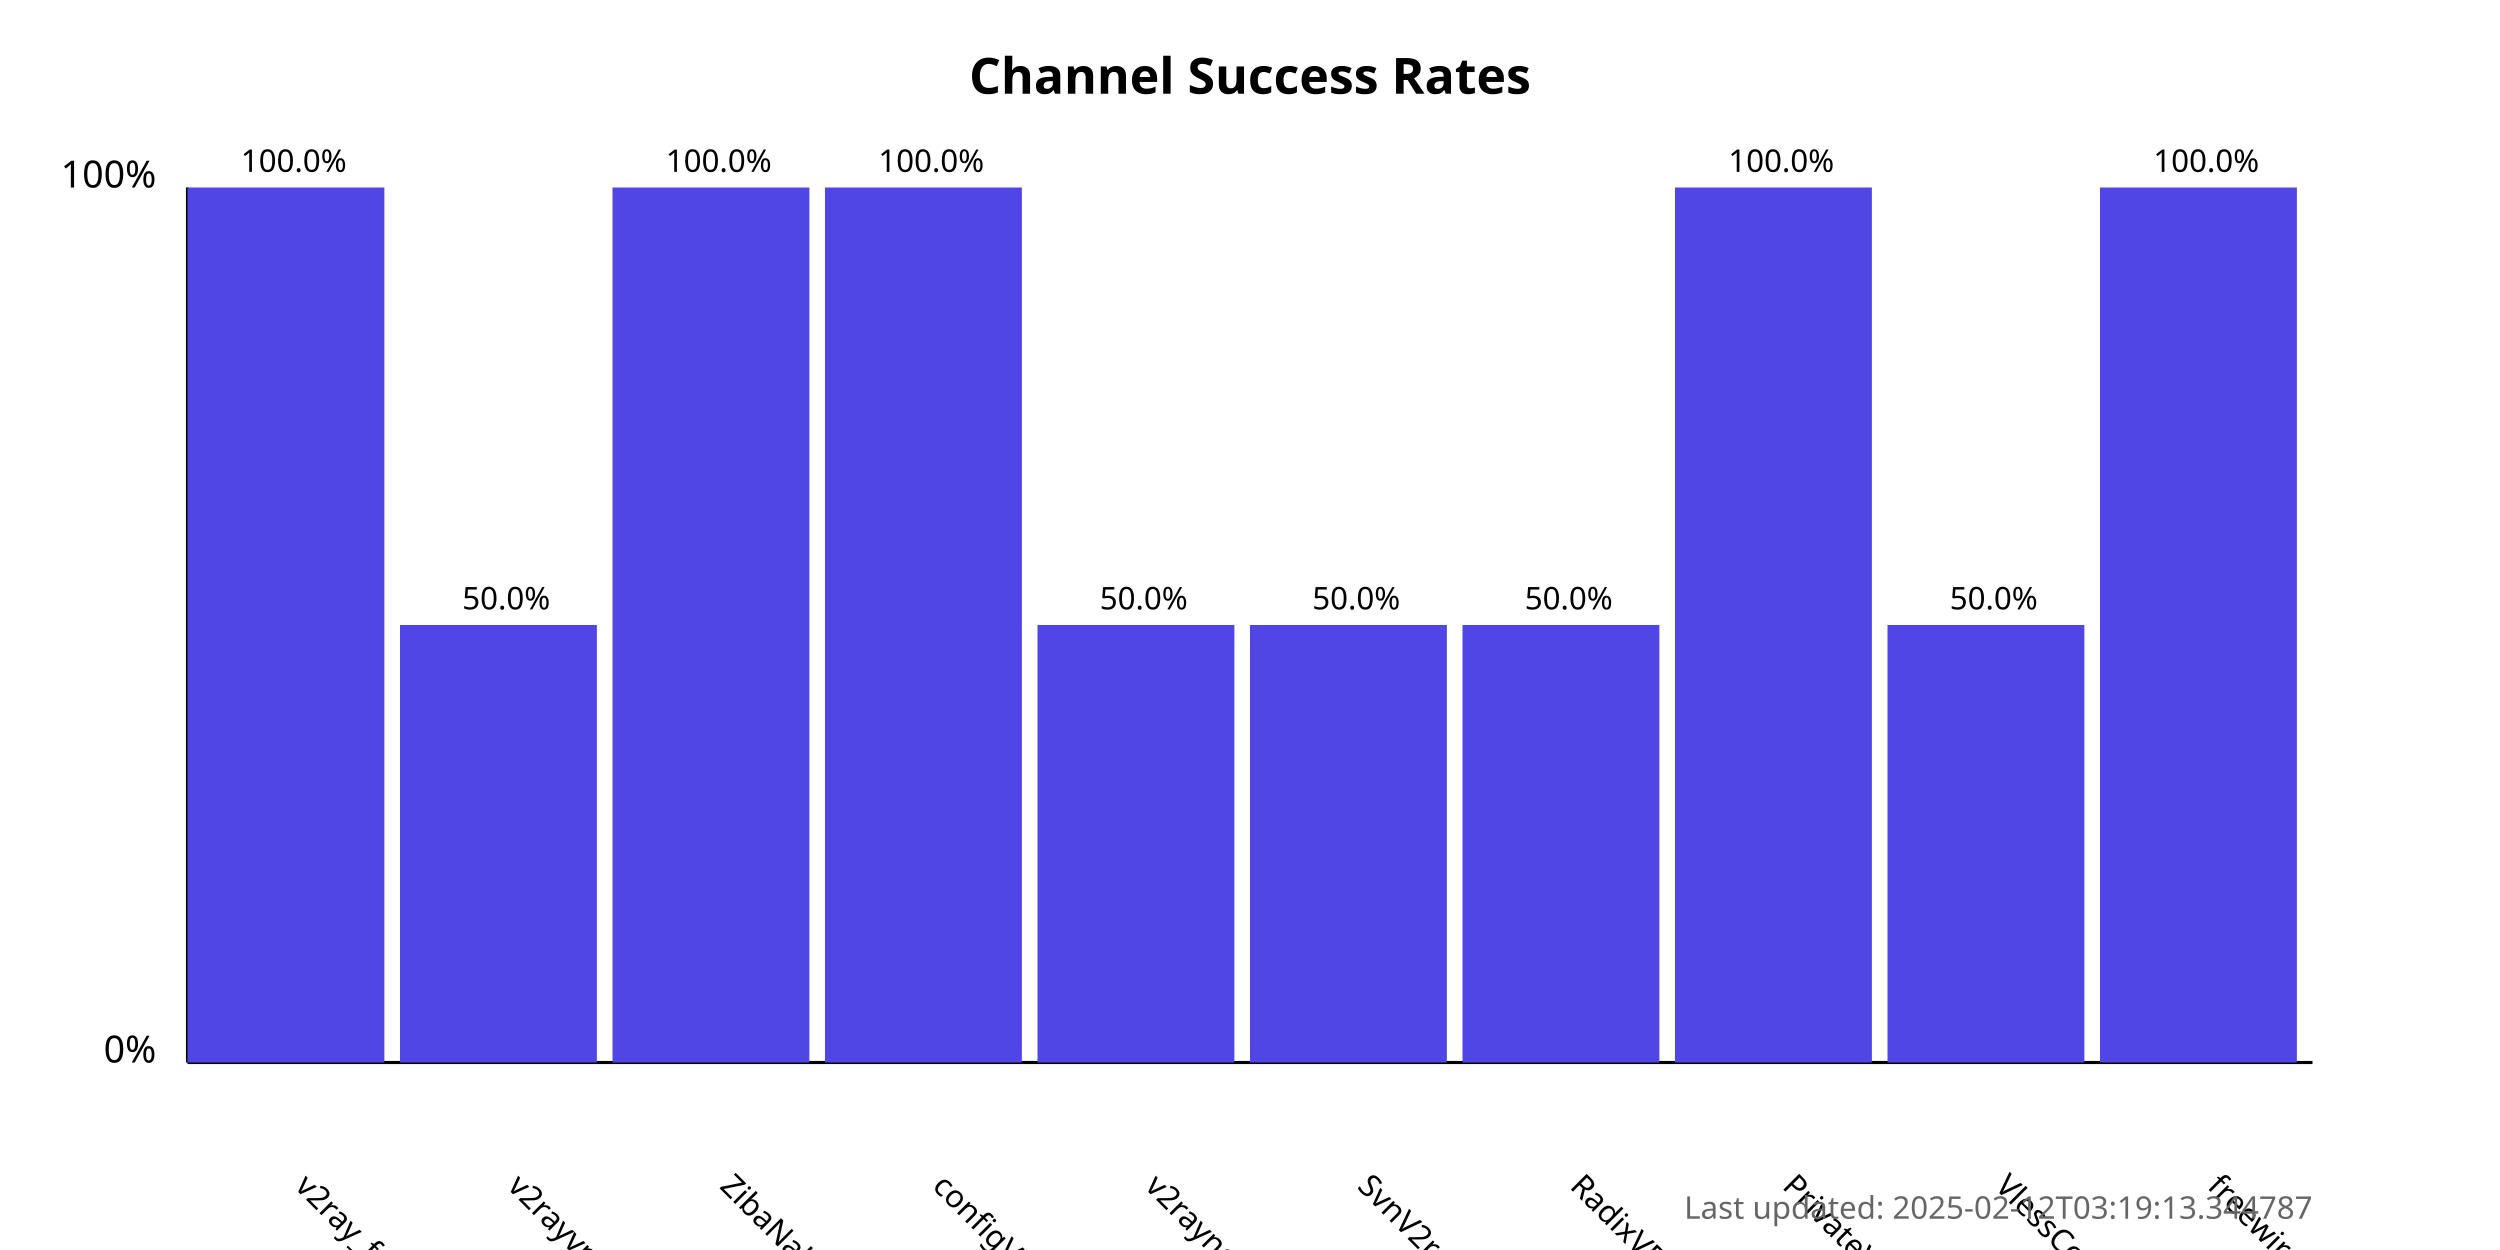
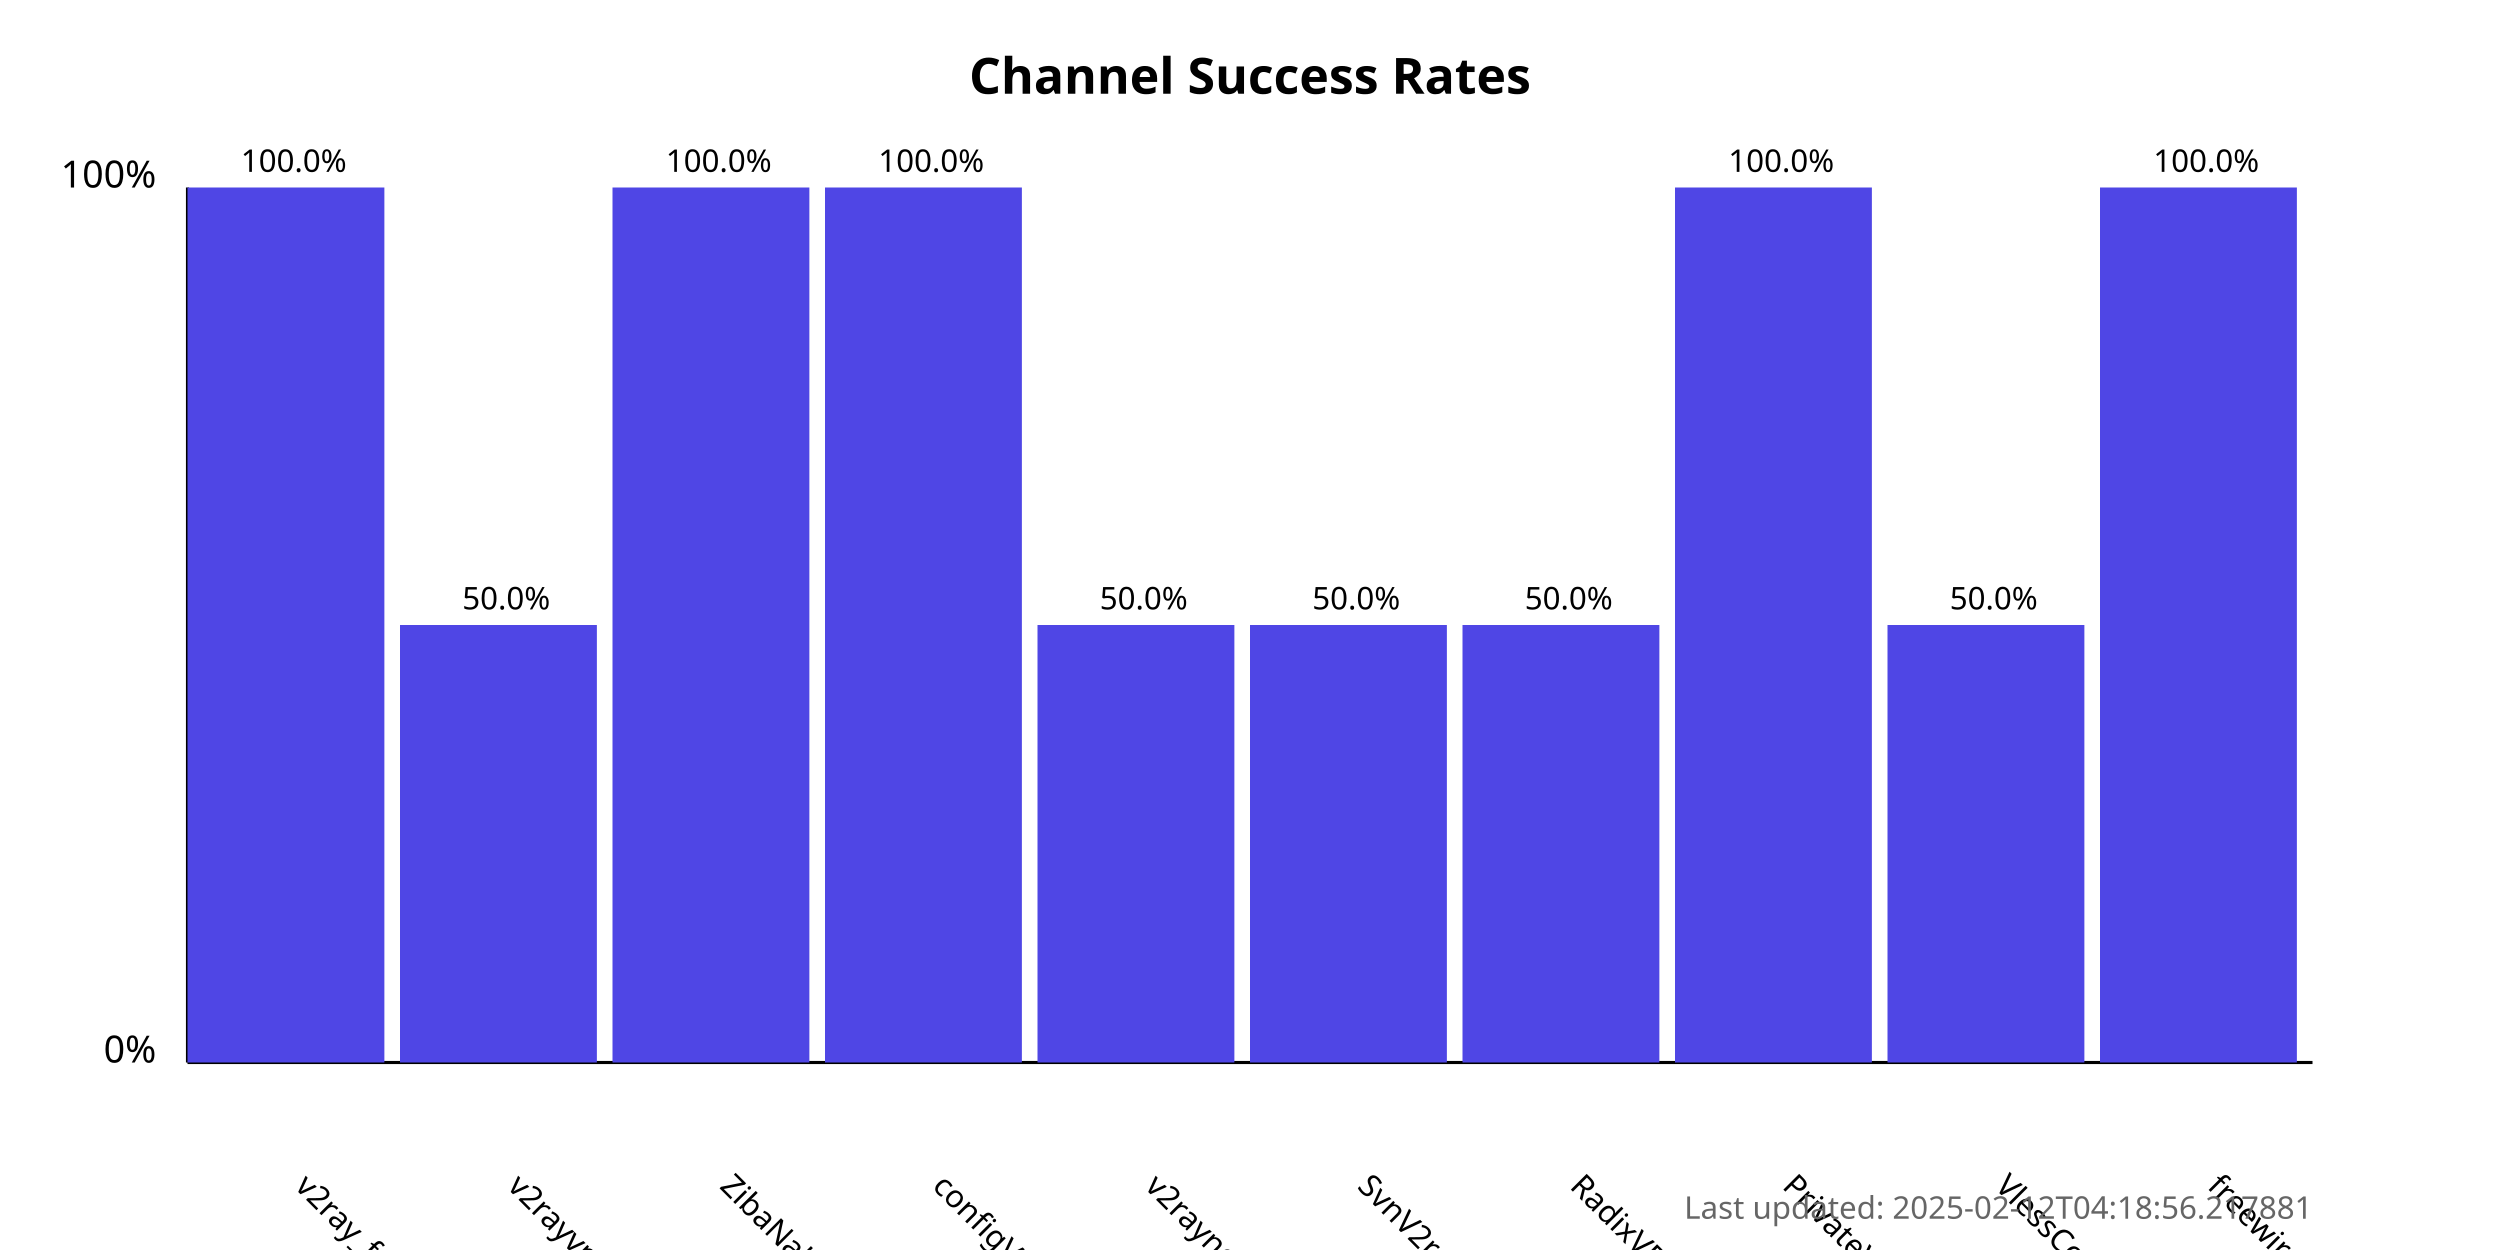
<svg xmlns="http://www.w3.org/2000/svg" width="800" height="400">
  <style>
            .chart-title { font: bold 16px sans-serif; }
            .axis-label { font: 12px sans-serif; }
            .tick-label { font: 10px sans-serif; }
            .bar { fill: #4f46e5; }
            .bar:hover { fill: #6366f1; }
            .timestamp { font: 10px sans-serif; fill: #666; }
        </style>
  <text x="400.0" y="30" text-anchor="middle" class="chart-title">
            Channel Success Rates
        </text>
  <line x1="60" y1="340" x2="60" y2="60" stroke="black" stroke-width="1" />
  <line x1="60" y1="340" x2="740" y2="340" stroke="black" stroke-width="1" />
  <text x="50" y="340" text-anchor="end" class="axis-label">0%</text>
  <text x="50" y="60" text-anchor="end" class="axis-label">100%</text>
  <g>
    <rect x="60" y="60.0" width="63.0" height="280.0" class="bar" />
    <text x="94.0" y="380" transform="rotate(45, 94.0, 380)" text-anchor="start" class="tick-label">
                v2ray_free_conf
            </text>
    <text x="94.0" y="55.0" text-anchor="middle" class="tick-label">
                100.0%
            </text>
  </g>
  <g>
    <rect x="128.0" y="200.0" width="63.0" height="140.0" class="bar" />
    <text x="162.0" y="380" transform="rotate(45, 162.0, 380)" text-anchor="start" class="tick-label">
                v2rayvpno
            </text>
    <text x="162.0" y="195.0" text-anchor="middle" class="tick-label">
                50.0%
            </text>
  </g>
  <g>
    <rect x="196.0" y="60.0" width="63.0" height="280.0" class="bar" />
    <text x="230.0" y="380" transform="rotate(45, 230.0, 380)" text-anchor="start" class="tick-label">
                ZibaNabz
            </text>
    <text x="230.0" y="55.0" text-anchor="middle" class="tick-label">
                100.0%
            </text>
  </g>
  <g>
    <rect x="264.0" y="60.0" width="63.0" height="280.0" class="bar" />
    <text x="298.0" y="380" transform="rotate(45, 298.0, 380)" text-anchor="start" class="tick-label">
                configV2rayForFree
            </text>
    <text x="298.0" y="55.0" text-anchor="middle" class="tick-label">
                100.0%
            </text>
  </g>
  <g>
    <rect x="332.0" y="200.0" width="63.0" height="140.0" class="bar" />
    <text x="366.0" y="380" transform="rotate(45, 366.0, 380)" text-anchor="start" class="tick-label">
                v2rayngvpn
            </text>
    <text x="366.0" y="195.0" text-anchor="middle" class="tick-label">
                50.0%
            </text>
  </g>
  <g>
    <rect x="400.0" y="200.0" width="63.0" height="140.0" class="bar" />
    <text x="434.0" y="380" transform="rotate(45, 434.0, 380)" text-anchor="start" class="tick-label">
                SvnV2ray
            </text>
    <text x="434.0" y="195.0" text-anchor="middle" class="tick-label">
                50.0%
            </text>
  </g>
  <g>
    <rect x="468.0" y="200.0" width="63.0" height="140.0" class="bar" />
    <text x="502.0" y="380" transform="rotate(45, 502.0, 380)" text-anchor="start" class="tick-label">
                RadixVPN
            </text>
    <text x="502.0" y="195.0" text-anchor="middle" class="tick-label">
                50.0%
            </text>
  </g>
  <g>
    <rect x="536.0" y="60.0" width="63.0" height="280.0" class="bar" />
    <text x="570.0" y="380" transform="rotate(45, 570.0, 380)" text-anchor="start" class="tick-label">
                PrivateVPNs
            </text>
    <text x="570.0" y="55.0" text-anchor="middle" class="tick-label">
                100.0%
            </text>
  </g>
  <g>
    <rect x="604.0" y="200.0" width="63.0" height="140.0" class="bar" />
    <text x="638.0" y="380" transform="rotate(45, 638.0, 380)" text-anchor="start" class="tick-label">
                VlessConfig
            </text>
    <text x="638.0" y="195.0" text-anchor="middle" class="tick-label">
                50.0%
            </text>
  </g>
  <g>
    <rect x="672.0" y="60.0" width="63.0" height="280.0" class="bar" />
    <text x="706.0" y="380" transform="rotate(45, 706.0, 380)" text-anchor="start" class="tick-label">
                freewireguard
            </text>
    <text x="706.0" y="55.0" text-anchor="middle" class="tick-label">
                100.0%
            </text>
  </g>
  <text x="740" y="390" text-anchor="end" class="timestamp">
-             Last updated: 2025-02-12T03:19:13.344787
+             Last updated: 2025-02-12T04:18:56.217881
        </text>
</svg>
